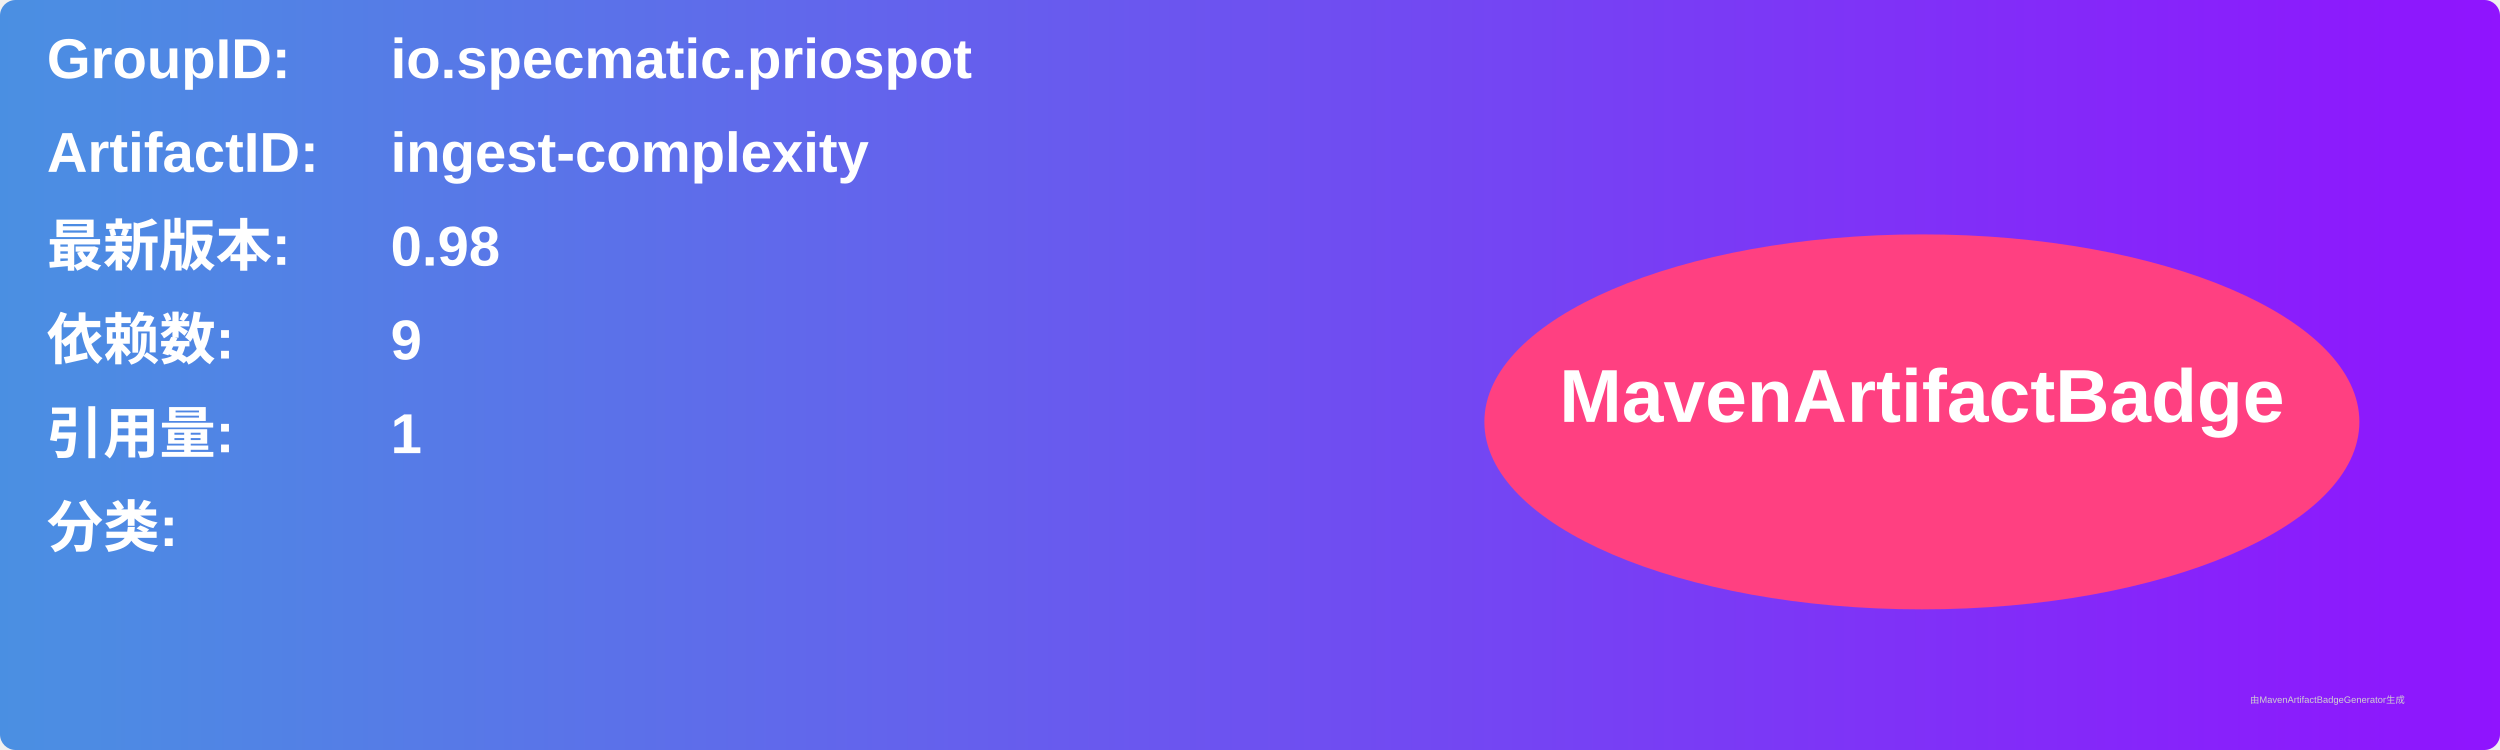
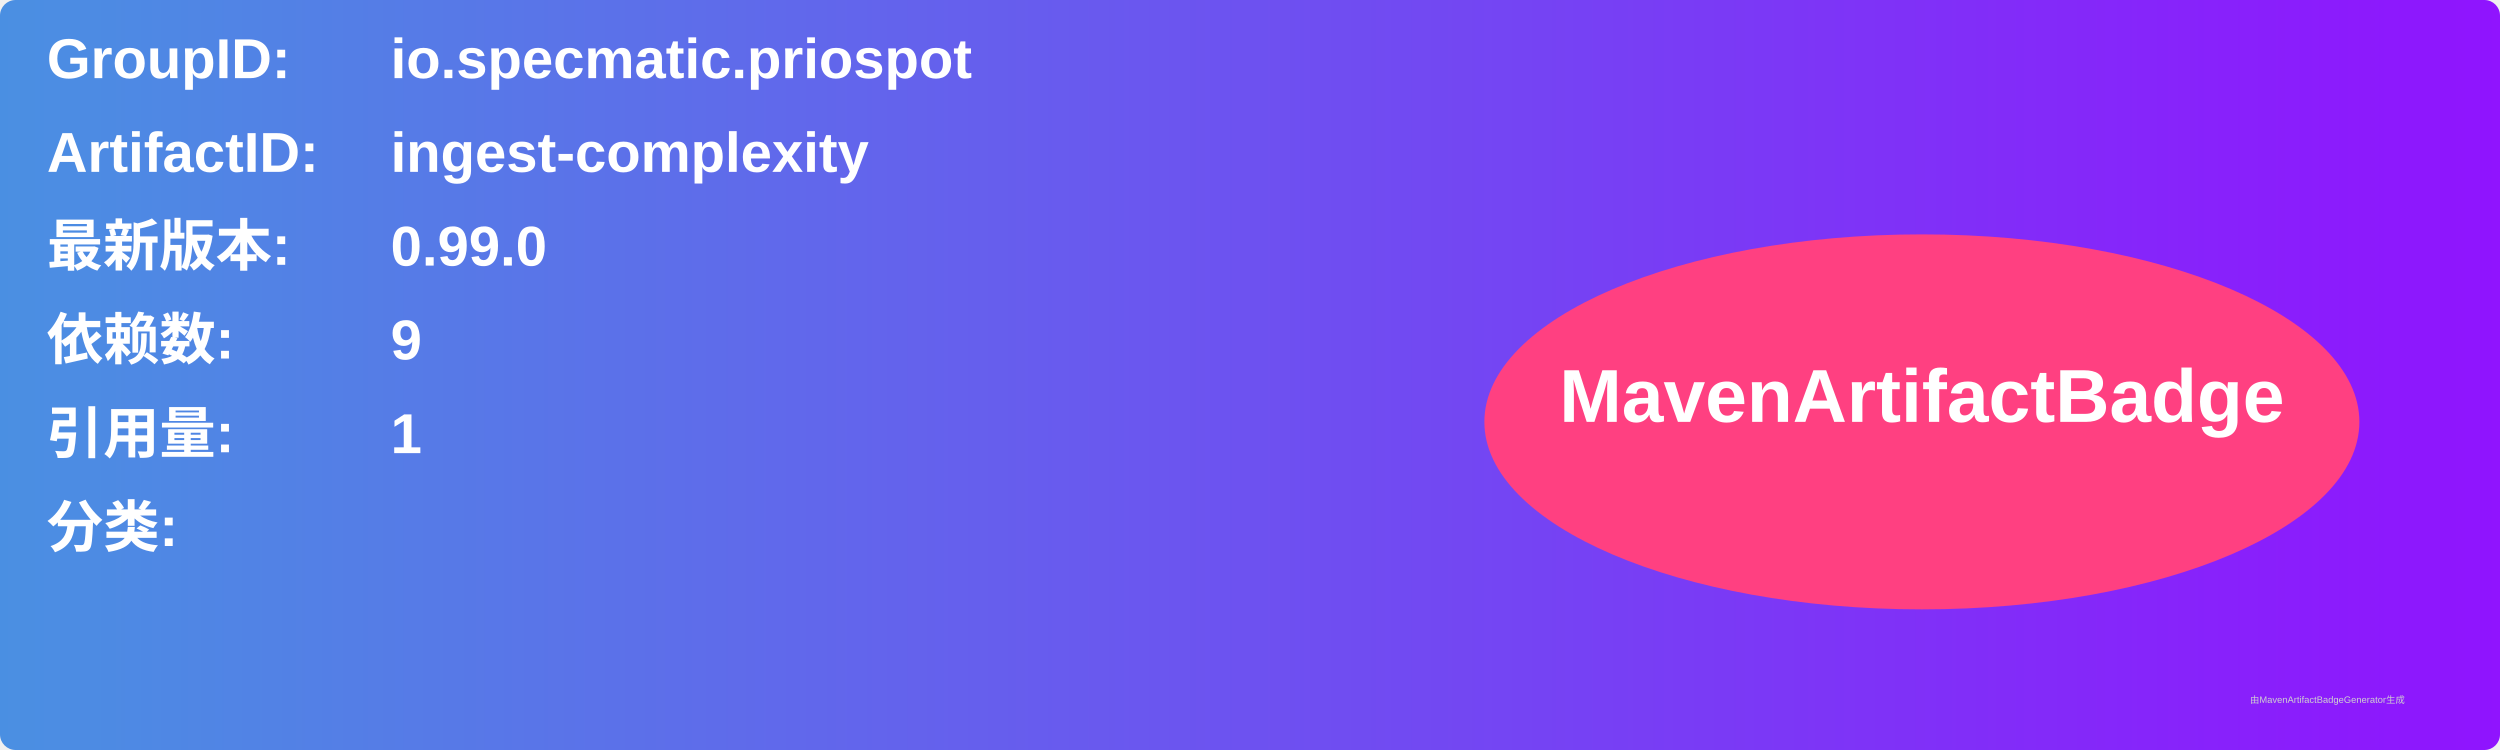
<svg xmlns="http://www.w3.org/2000/svg" width="800" height="240" viewBox="0 0 800 240">
  <linearGradient id="grad" x1="0%" y1="0%" x2="100%" y2="0%">
    <stop offset="0%" stop-color="#4a90e2" />
    <stop offset="100%" stop-color="#9013fe" />
  </linearGradient>
  <rect width="100%" height="100%" rx="5" ry="5" fill="url(#grad)" />
  <g transform="translate(15, 15)">
    <text x="0" y="10" font-family="Arial" font-size="18" fill="white" font-weight="bold" width="260">GroupID:</text>
    <text x="110" y="10" font-family="Arial" font-size="18" fill="white" font-weight="bold" width="460">io.specmatic.priospot</text>
    <text x="0" y="40" font-family="Arial" font-size="18" fill="white" font-weight="bold" width="260">ArtifactID:</text>
    <text x="110" y="40" font-family="Arial" font-size="18" fill="white" font-weight="bold" width="460">ingest-complexity</text>
    <text x="0" y="70" font-family="Arial" font-size="18" fill="white" font-weight="bold">最新版本:</text>
    <text x="110" y="70" font-family="Arial" font-size="18" fill="white" font-weight="bold">
-       <tspan font-weight="bold">0.98</tspan>
+       <tspan font-weight="bold">0.99.0</tspan>
    </text>
    <text x="0" y="100" font-family="Arial" font-size="18" fill="white" font-weight="bold">依赖数: </text>
    <text x="110" y="100" font-family="Arial" font-size="18" fill="white">
      <tspan font-weight="bold">9</tspan>
    </text>
    <text x="0" y="130" font-family="Arial" font-size="18" fill="white" font-weight="bold">引用量: </text>
    <text x="110" y="130" font-family="Arial" font-size="18" fill="white">
      <tspan font-weight="bold">1</tspan>
    </text>
    <text x="0" y="160" font-family="Arial" font-size="18" fill="white" font-weight="bold">分类:</text>
    <text x="10" y="190" font-family="Arial" font-size="10" fill="white">
      <tspan font-weight="bold" />
    </text>
    <ellipse cx="600" cy="120" rx="140" ry="60" fill="#ff4081" />
    <text x="600" y="120" text-anchor="middle" font-family="Arial" font-size="24" fill="white" font-weight="bold">MavenArtifactBadge</text>
  </g>
  <text x="720" y="225" font-family="Arial" font-size="3" fill="#d0d0d0">由MavenArtifactBadgeGenerator生成</text>
</svg>
